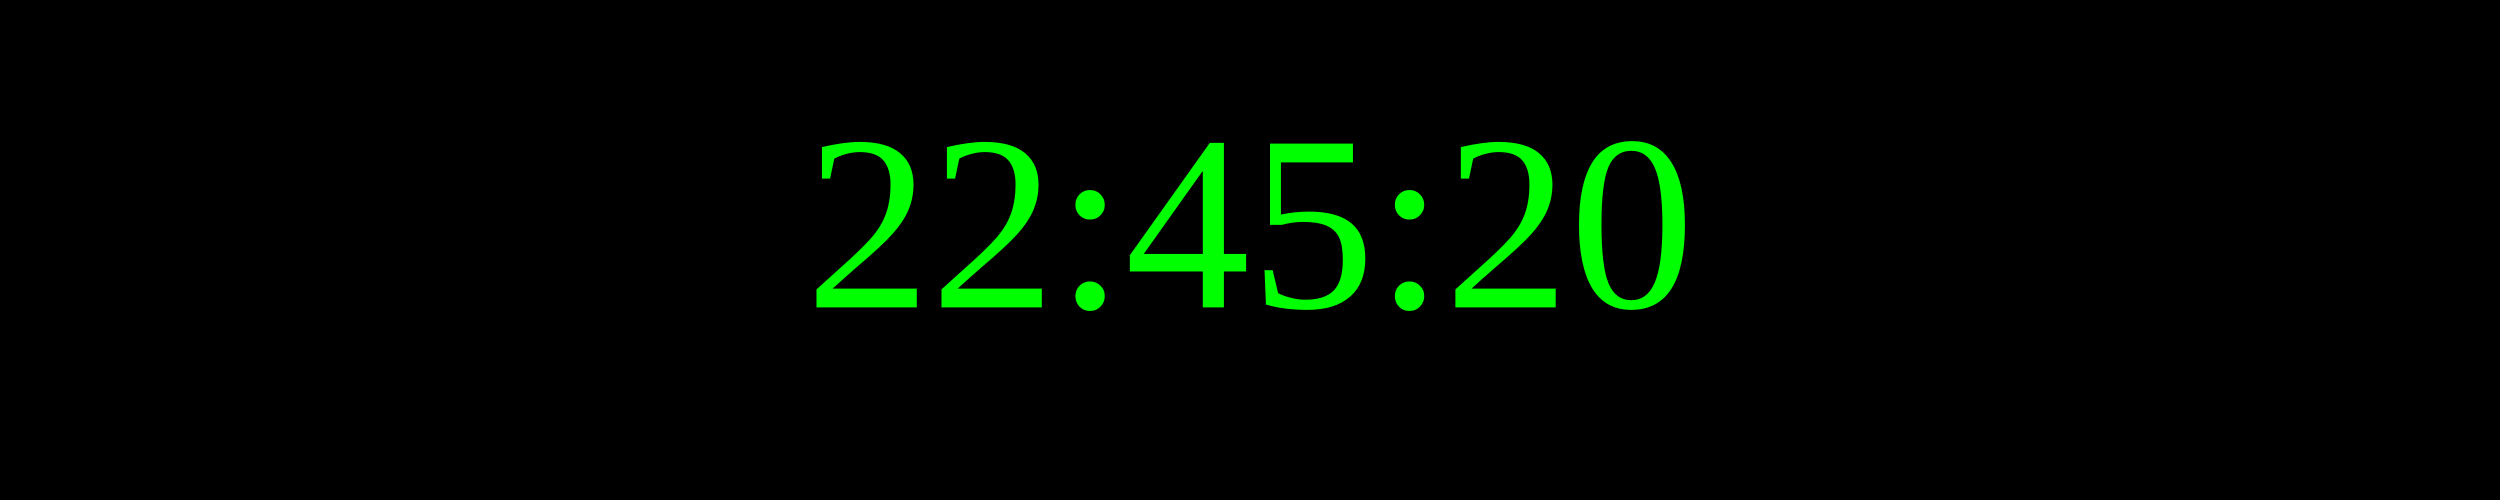
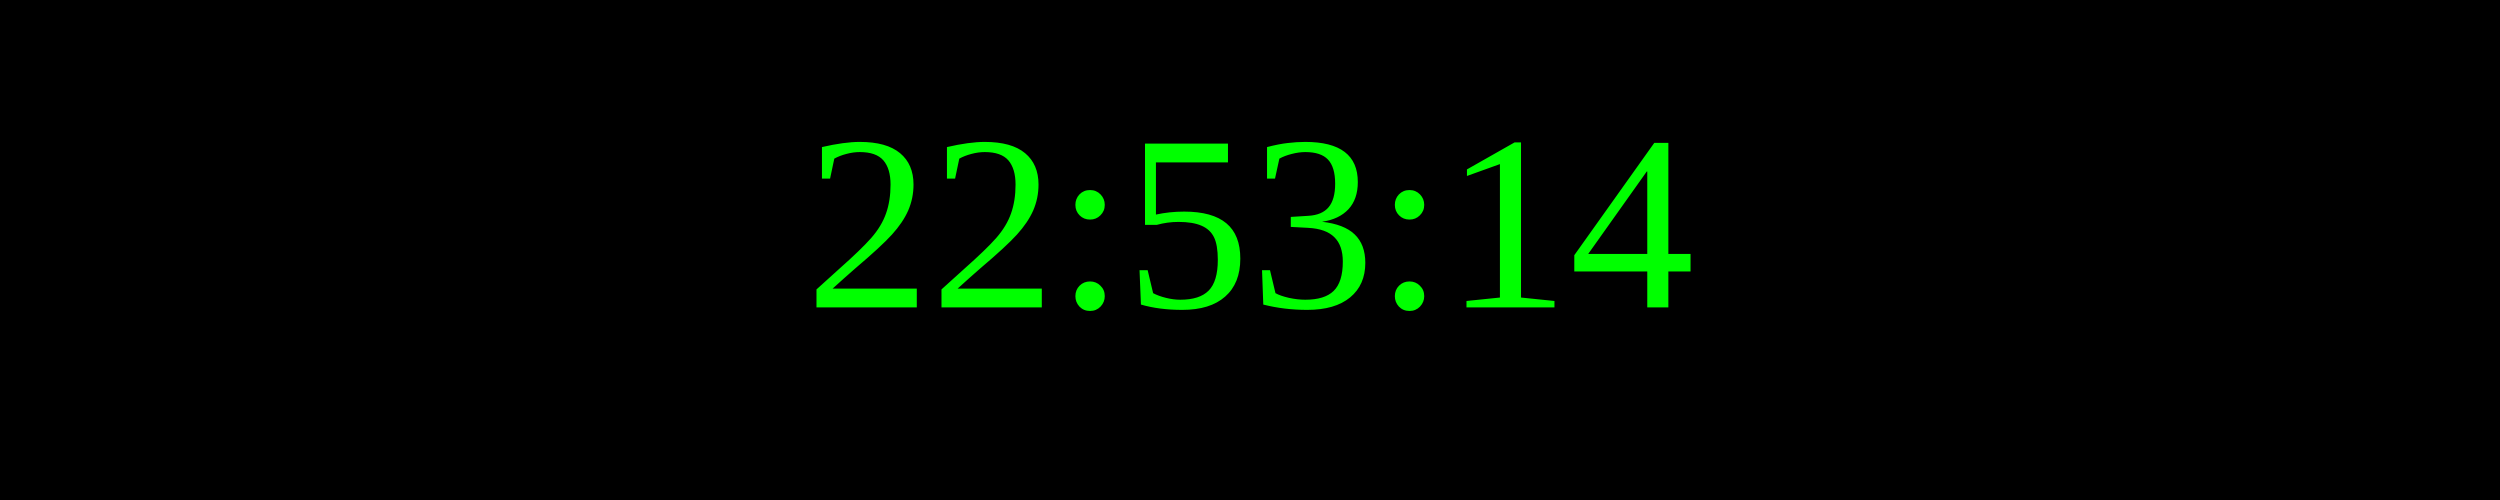
<svg xmlns="http://www.w3.org/2000/svg" width="250" height="50">
  <rect width="100%" height="100%" fill="black" />
  <text x="50%" y="50%" font-size="25" fill="lime" text-anchor="middle" dominant-baseline="middle">
- 22:45:20
+ 22:53:14
</text>
</svg>
